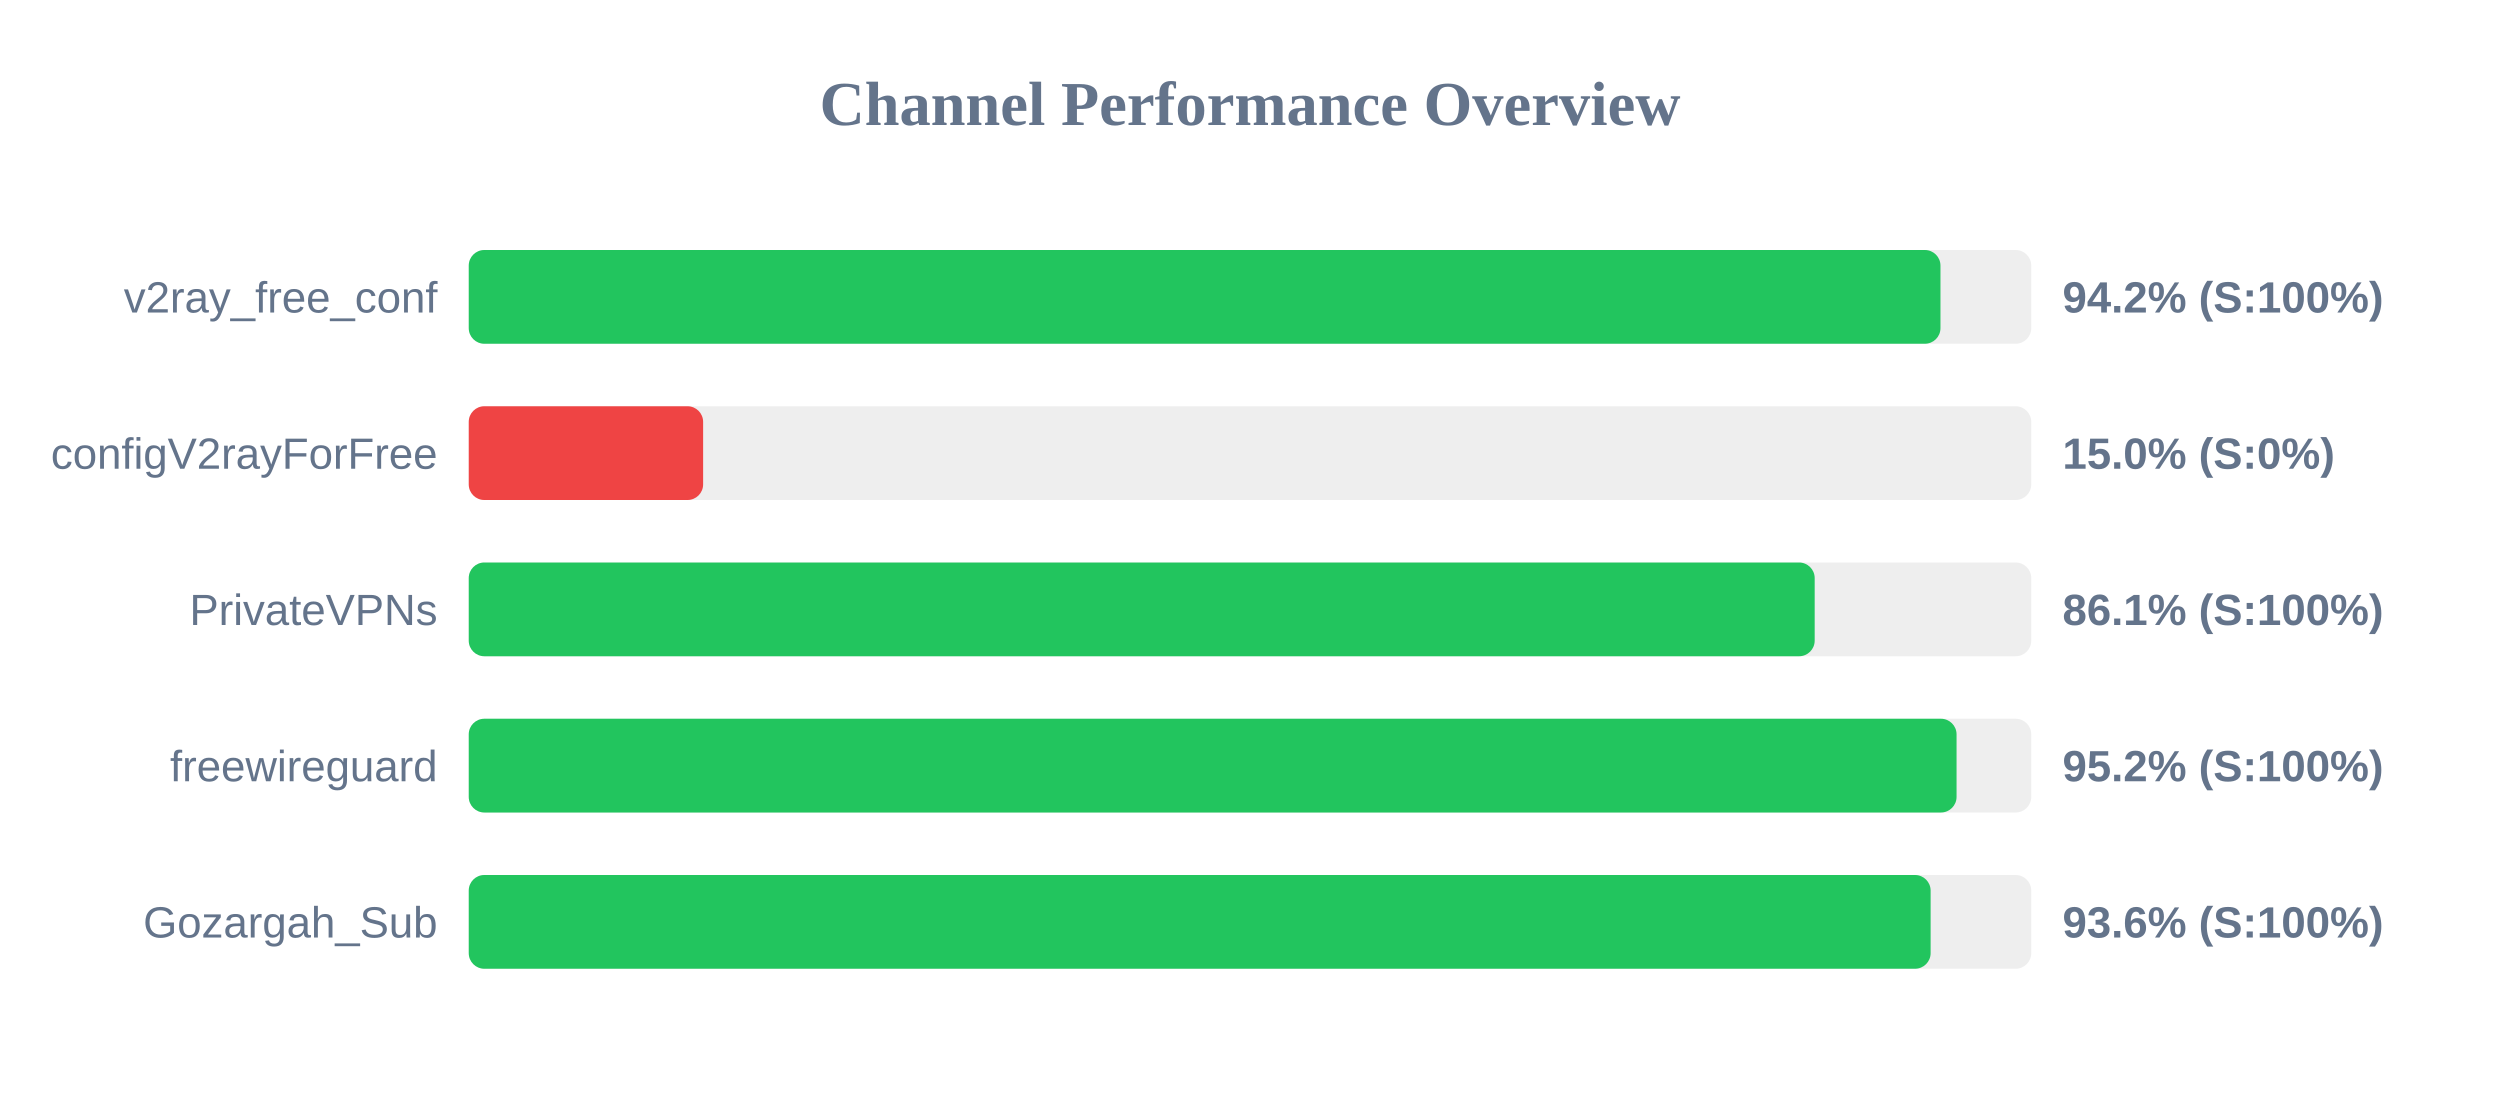
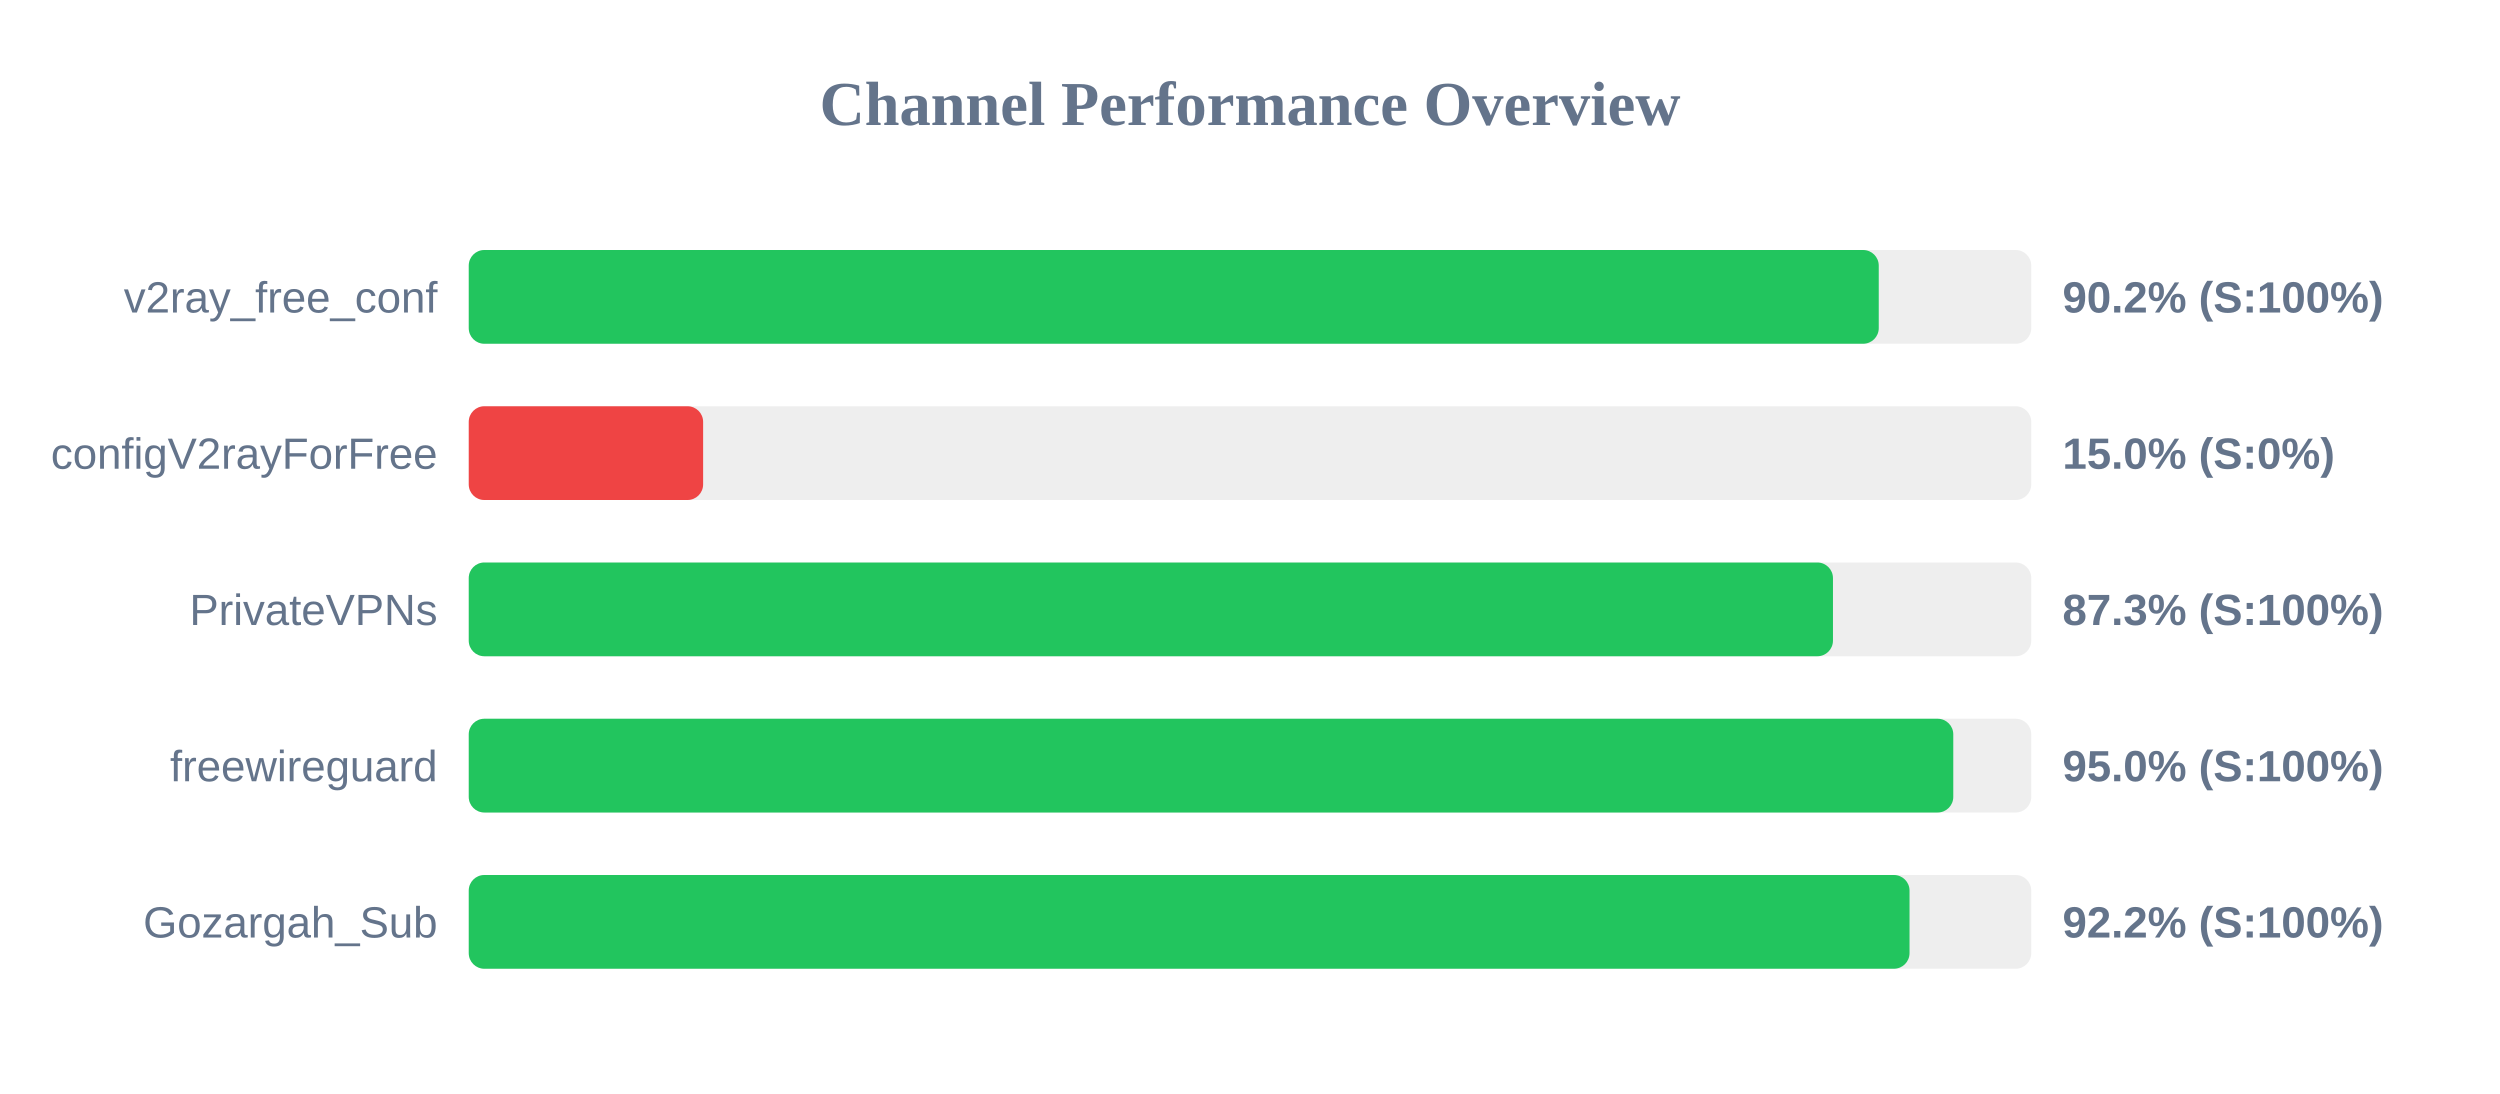
<svg xmlns="http://www.w3.org/2000/svg" width="800" height="350" version="1.1">
  <style>
        .row { font: 14px Arial; fill: #64748b; }
        .score { font: bold 14px Arial; fill: #64748b; }
    </style>
  <text x="400" y="40" text-anchor="middle" font-size="20px" font-weight="bold" fill="#64748b">Channel Performance Overview</text>
  <rect x="150" y="80" width="500" height="30" fill="#eee" rx="5" />
-   <rect x="150" y="80" width="470.95" height="30" fill="#22c55e" rx="5" />
+   <rect x="150" y="80" width="451.2" height="30" fill="#22c55e" rx="5" />
  <text x="140" y="100" text-anchor="end" class="row">v2ray_free_conf</text>
-   <text x="660" y="100" text-anchor="start" class="score">94.2% (S:100%)</text>
+   <text x="660" y="100" text-anchor="start" class="score">90.2% (S:100%)</text>
  <rect x="150" y="130" width="500" height="30" fill="#eee" rx="5" />
  <rect x="150" y="130" width="75.0" height="30" fill="#ef4444" rx="5" />
  <text x="140" y="150" text-anchor="end" class="row">configV2rayForFree</text>
  <text x="660" y="150" text-anchor="start" class="score">15.0% (S:0%)</text>
  <rect x="150" y="180" width="500" height="30" fill="#eee" rx="5" />
-   <rect x="150" y="180" width="430.7" height="30" fill="#22c55e" rx="5" />
+   <rect x="150" y="180" width="436.55" height="30" fill="#22c55e" rx="5" />
  <text x="140" y="200" text-anchor="end" class="row">PrivateVPNs</text>
-   <text x="660" y="200" text-anchor="start" class="score">86.1% (S:100%)</text>
+   <text x="660" y="200" text-anchor="start" class="score">87.3% (S:100%)</text>
  <rect x="150" y="230" width="500" height="30" fill="#eee" rx="5" />
-   <rect x="150" y="230" width="476.1" height="30" fill="#22c55e" rx="5" />
+   <rect x="150" y="230" width="475.05" height="30" fill="#22c55e" rx="5" />
  <text x="140" y="250" text-anchor="end" class="row">freewireguard</text>
-   <text x="660" y="250" text-anchor="start" class="score">95.2% (S:100%)</text>
+   <text x="660" y="250" text-anchor="start" class="score">95.0% (S:100%)</text>
  <rect x="150" y="280" width="500" height="30" fill="#eee" rx="5" />
-   <rect x="150" y="280" width="467.8" height="30" fill="#22c55e" rx="5" />
+   <rect x="150" y="280" width="461.05" height="30" fill="#22c55e" rx="5" />
  <text x="140" y="300" text-anchor="end" class="row">Gozargah_Sub</text>
-   <text x="660" y="300" text-anchor="start" class="score">93.6% (S:100%)</text>
+   <text x="660" y="300" text-anchor="start" class="score">92.2% (S:100%)</text>
</svg>
